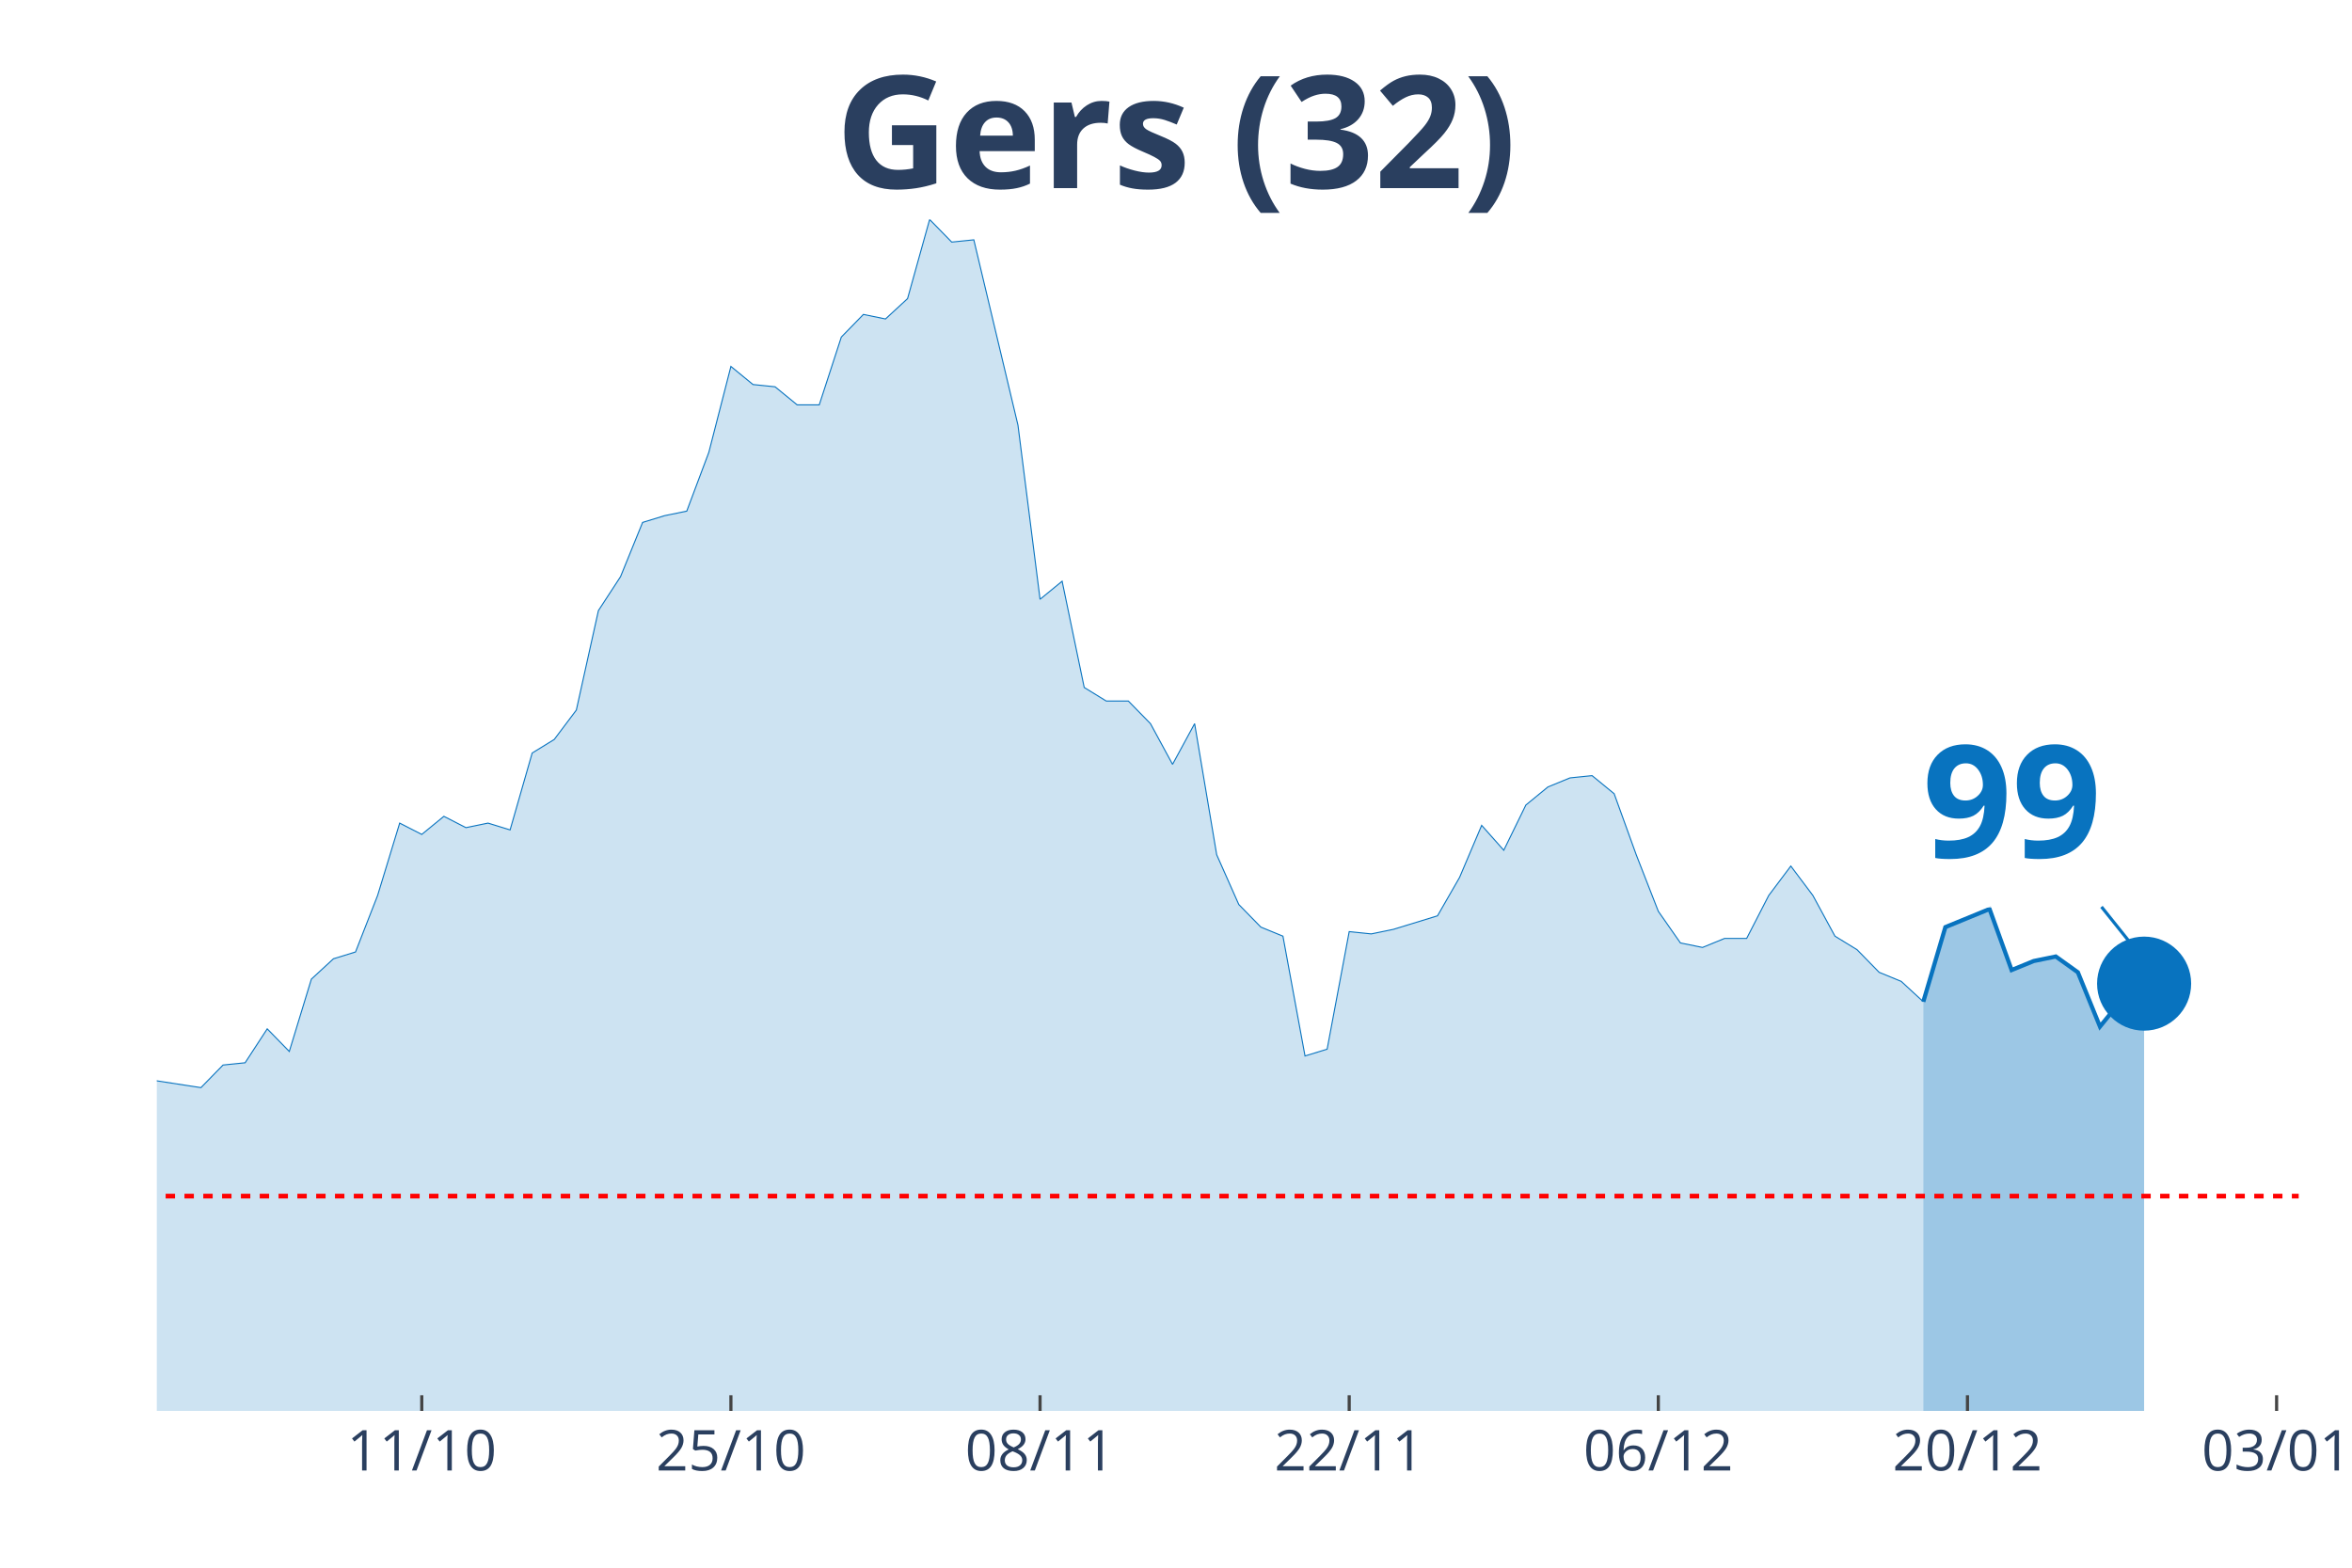
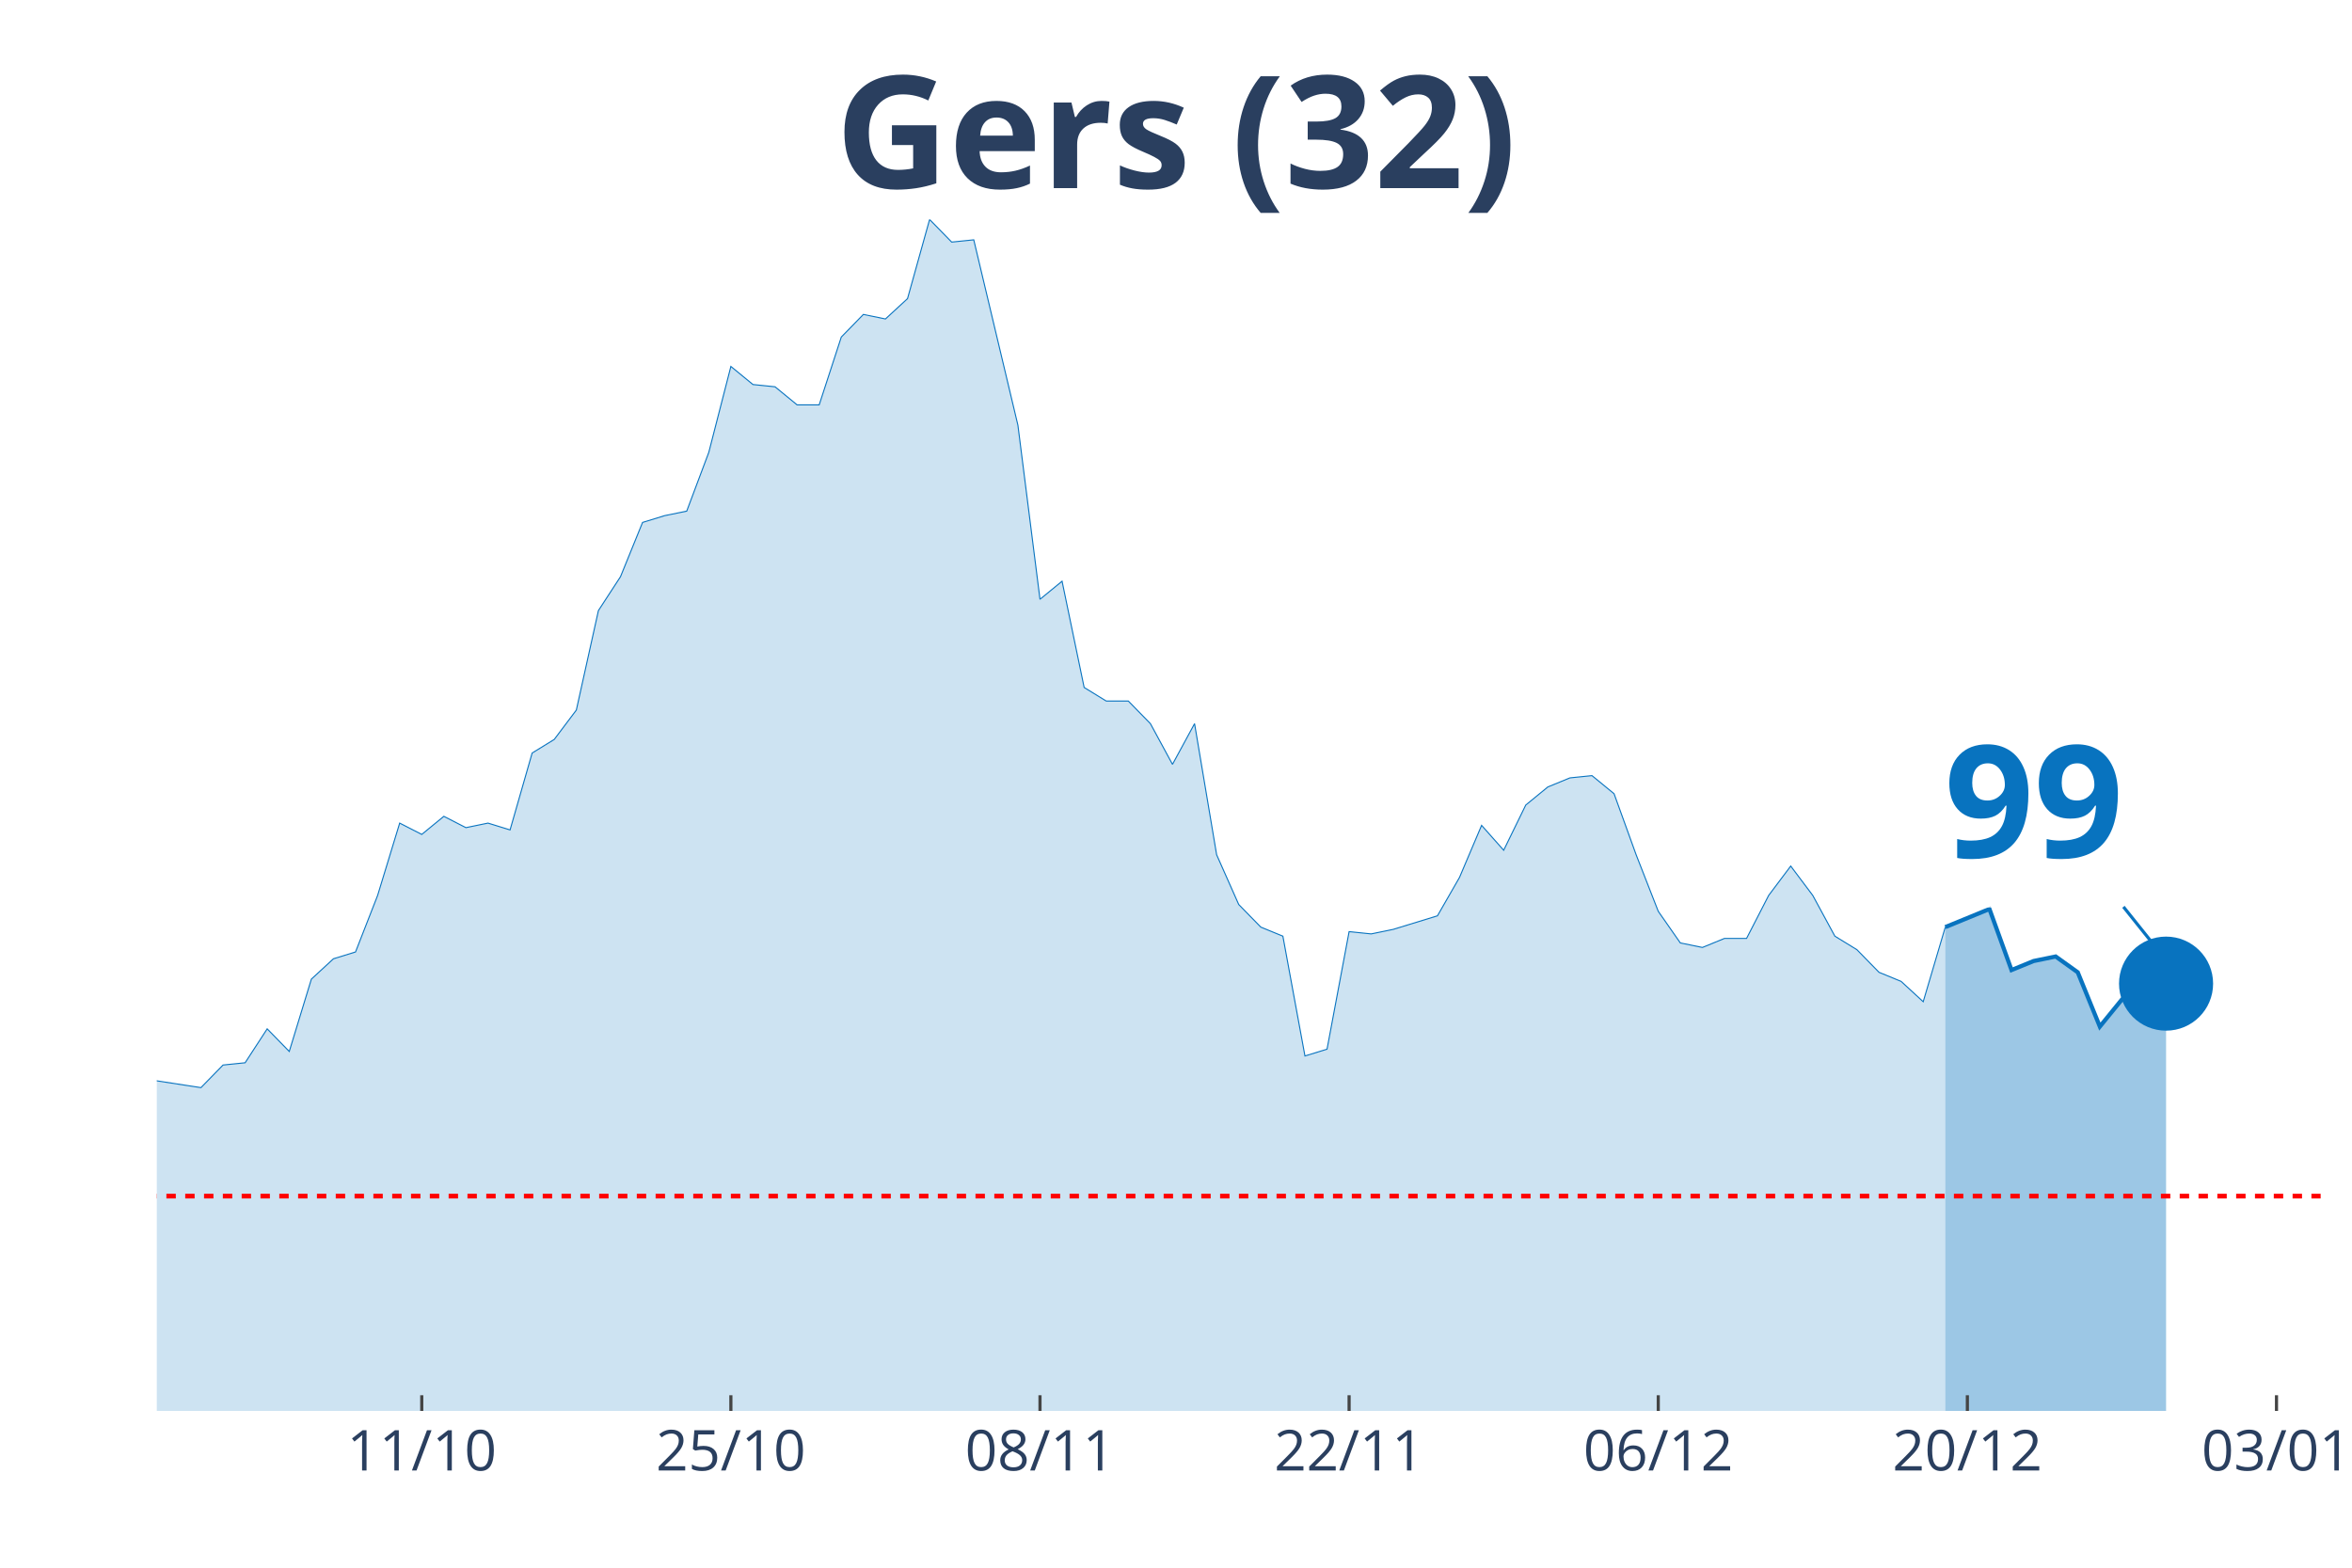
<svg xmlns="http://www.w3.org/2000/svg" class="main-svg" width="1125" height="750" style="" viewBox="0 0 750 500">
  <rect x="0" y="0" width="750" height="500" style="fill: rgb(0, 0, 0); fill-opacity: 0;" />
-   <defs id="defs-c3a587">
+   <defs id="defs-55f259">
    <g class="clips">
-       <clipPath id="clipc3a587xyplot" class="plotclip">
-         <rect width="683" height="380" />
+       <clipPath id="clip55f259xyplot" class="plotclip">
+         <rect width="690" height="380" />
      </clipPath>
-       <clipPath class="axesclip" id="clipc3a587x">
-         <rect x="50" y="0" width="683" height="500" />
+       <clipPath class="axesclip" id="clip55f259x">
+         <rect x="50" y="0" width="690" height="500" />
      </clipPath>
-       <clipPath class="axesclip" id="clipc3a587y">
+       <clipPath class="axesclip" id="clip55f259y">
        <rect x="0" y="70" width="750" height="380" />
      </clipPath>
-       <clipPath class="axesclip" id="clipc3a587xy">
-         <rect x="50" y="70" width="683" height="380" />
+       <clipPath class="axesclip" id="clip55f259xy">
+         <rect x="50" y="70" width="690" height="380" />
      </clipPath>
    </g>
    <g class="gradients" />
  </defs>
  <g class="bglayer">
-     <rect class="bg" x="50" y="70" width="683" height="380" style="fill: rgb(0, 0, 0); fill-opacity: 0; stroke-width: 0;" />
+     <rect class="bg" x="50" y="70" width="690" height="380" style="fill: rgb(0, 0, 0); fill-opacity: 0; stroke-width: 0;" />
  </g>
  <g class="layer-below">
    <g class="imagelayer" />
    <g class="shapelayer" />
  </g>
  <g class="cartesianlayer">
    <g class="subplot xy">
      <g class="layer-subplot">
        <g class="shapelayer" />
        <g class="imagelayer" />
      </g>
      <g class="gridlayer">
        <g class="x">
          <path class="xgrid crisp" transform="translate(134.49,0)" d="M0,70v380" style="stroke: rgb(255, 255, 255); stroke-opacity: 1; stroke-width: 1px;" />
-           <path class="xgrid crisp" transform="translate(233.07,0)" d="M0,70v380" style="stroke: rgb(255, 255, 255); stroke-opacity: 1; stroke-width: 1px;" />
-           <path class="xgrid crisp" transform="translate(331.65,0)" d="M0,70v380" style="stroke: rgb(255, 255, 255); stroke-opacity: 1; stroke-width: 1px;" />
-           <path class="xgrid crisp" transform="translate(430.23,0)" d="M0,70v380" style="stroke: rgb(255, 255, 255); stroke-opacity: 1; stroke-width: 1px;" />
-           <path class="xgrid crisp" transform="translate(528.8,0)" d="M0,70v380" style="stroke: rgb(255, 255, 255); stroke-opacity: 1; stroke-width: 1px;" />
-           <path class="xgrid crisp" transform="translate(627.38,0)" d="M0,70v380" style="stroke: rgb(255, 255, 255); stroke-opacity: 1; stroke-width: 1px;" />
-           <path class="xgrid crisp" transform="translate(725.96,0)" d="M0,70v380" style="stroke: rgb(255, 255, 255); stroke-opacity: 1; stroke-width: 1px;" />
+           <path class="xgrid crisp" transform="translate(233.06,0)" d="M0,70v380" style="stroke: rgb(255, 255, 255); stroke-opacity: 1; stroke-width: 1px;" />
+           <path class="xgrid crisp" transform="translate(331.63,0)" d="M0,70v380" style="stroke: rgb(255, 255, 255); stroke-opacity: 1; stroke-width: 1px;" />
+           <path class="xgrid crisp" transform="translate(430.2,0)" d="M0,70v380" style="stroke: rgb(255, 255, 255); stroke-opacity: 1; stroke-width: 1px;" />
+           <path class="xgrid crisp" transform="translate(528.78,0)" d="M0,70v380" style="stroke: rgb(255, 255, 255); stroke-opacity: 1; stroke-width: 1px;" />
+           <path class="xgrid crisp" transform="translate(627.35,0)" d="M0,70v380" style="stroke: rgb(255, 255, 255); stroke-opacity: 1; stroke-width: 1px;" />
+           <path class="xgrid crisp" transform="translate(725.92,0)" d="M0,70v380" style="stroke: rgb(255, 255, 255); stroke-opacity: 1; stroke-width: 1px;" />
        </g>
        <g class="y" />
      </g>
      <g class="zerolinelayer" />
      <path class="xlines-below" />
      <path class="ylines-below" />
      <g class="overlines-below" />
      <g class="xaxislayer-below" />
      <g class="yaxislayer-below" />
      <g class="overaxes-below" />
-       <g class="plot" transform="translate(50, 70)" clip-path="url('#clipc3a587xyplot')">
+       <g class="plot" transform="translate(50, 70)" clip-path="url('#clip55f259xyplot')">
        <g class="scatterlayer mlayer">
-           <g class="trace scatter trace417b03" style="stroke-miterlimit: 2;">
+           <g class="trace scatter tracecf8bac" style="stroke-miterlimit: 2;">
            <g class="fills">
              <g>
-                 <path class="js-fill" d="M563.3,380L-957.61,380L-957.61,351.16L-922.4,354.76L-915.36,369.18L-901.28,372.07L-894.24,369.18L-880.15,363.42L-873.11,364.14L-844.95,372.07L-837.91,378.56L-753.41,378.56L-746.37,380L-457.68,374.23L-450.64,373.51L-380.23,377.12L-373.19,372.07L-345.02,364.14L-337.98,363.42L-330.94,362.69L-323.9,367.02L-302.77,354.76L-295.73,352.6L-274.61,346.83L-267.57,350.44L-253.48,349.72L-246.44,325.2L-225.32,322.31L-218.28,316.55L-211.24,317.27L-204.2,308.61L-197.15,324.48L-190.11,325.2L-183.07,324.48L-176.03,310.78L-168.99,297.8L-161.95,276.17L-147.87,257.42L-140.82,255.98L-133.78,255.26L-126.74,251.65L-119.7,255.26L-112.66,227.86L-105.62,224.97L-98.58,224.97L-84.49,224.97L-77.45,208.39L-70.41,210.55L-63.37,255.26L-49.29,256.7L-42.25,255.26L-35.21,256.7L-28.16,275.45L-21.12,278.33L-14.08,271.84L-7.04,266.79L0,274.72L14.08,276.89L21.12,269.68L28.16,268.96L35.21,258.14L42.25,265.35L49.29,242.28L56.33,235.79L63.37,233.62L70.41,215.6L77.45,192.52L84.49,196.13L91.54,190.36L98.58,193.97L105.62,192.52L112.66,194.69L119.7,170.17L126.74,165.84L133.78,156.47L140.82,124.74L147.87,113.93L154.91,96.62L161.95,94.46L168.99,93.02L176.03,74.27L183.07,46.87L190.11,52.64L197.15,53.36L204.2,59.13L211.24,59.13L218.28,37.5L225.32,30.28L232.36,31.73L239.4,25.24L246.44,0L253.48,7.21L260.53,6.49L274.61,65.62L281.65,121.14L288.69,115.37L295.73,149.26L302.77,153.59L309.81,153.59L316.86,160.8L323.9,173.78L330.94,160.8L337.98,202.62L345.02,218.48L352.06,225.69L359.1,228.58L366.14,266.79L373.19,264.63L380.23,227.13L387.27,227.86L394.31,226.41L408.39,222.09L415.43,209.83L422.47,193.24L429.52,201.18L436.56,186.76L443.6,180.99L450.64,178.1L457.68,177.38L464.72,183.15L471.76,202.62L478.8,220.65L485.85,230.74L492.89,232.18L499.93,229.3L506.97,229.3L514.01,215.6L521.05,206.22L528.09,215.6L535.13,228.58L542.18,232.9L549.22,240.11L556.26,243L563.3,249.49" style="fill: rgb(8, 115, 191); fill-opacity: 0.2; stroke-width: 0;" />
+                 <path class="js-fill" d="M570.31,380L-957.55,380L-957.55,351.16L-922.35,354.76L-915.31,369.18L-901.22,372.07L-894.18,369.18L-880.1,363.42L-873.06,364.14L-844.9,372.07L-837.86,378.56L-753.37,378.56L-746.33,380L-464.69,375.67L-457.65,374.23L-422.45,372.79L-415.41,376.39L-380.2,377.12L-373.16,372.07L-345,364.14L-337.96,363.42L-330.92,362.69L-323.88,367.02L-302.76,354.76L-295.71,352.6L-274.59,346.83L-267.55,350.44L-253.47,349.72L-246.43,325.2L-225.31,322.31L-218.27,316.55L-211.22,317.27L-204.18,308.61L-197.14,324.48L-190.1,325.2L-183.06,324.48L-176.02,310.78L-168.98,297.8L-161.94,276.17L-147.86,257.42L-140.82,255.98L-133.78,255.26L-126.73,251.65L-119.69,255.26L-112.65,227.86L-105.61,224.97L-98.57,224.97L-84.49,224.97L-77.45,208.39L-70.41,210.55L-63.37,255.26L-49.29,256.7L-42.24,255.26L-35.2,256.7L-28.16,275.45L-21.12,278.33L-14.08,271.84L-7.04,266.79L0,274.72L14.08,276.89L21.12,269.68L28.16,268.96L35.2,258.14L42.24,265.35L49.29,242.28L56.33,235.79L63.37,233.62L70.41,215.6L77.45,192.52L84.49,196.13L91.53,190.36L98.57,193.97L105.61,192.52L112.65,194.69L119.69,170.17L126.73,165.84L133.78,156.47L140.82,124.74L147.86,113.93L154.9,96.62L161.94,94.46L168.98,93.02L176.02,74.27L183.06,46.87L190.1,52.64L197.14,53.36L204.18,59.13L211.22,59.13L218.27,37.5L225.31,30.28L232.35,31.73L239.39,25.24L246.43,0L253.47,7.21L260.51,6.49L274.59,65.62L281.63,121.14L288.67,115.37L295.71,149.26L302.76,153.59L309.8,153.59L316.84,160.8L323.88,173.78L330.92,160.8L337.96,202.62L345,218.48L352.04,225.69L359.08,228.58L366.12,266.79L373.16,264.63L380.2,227.13L387.24,227.86L394.29,226.41L408.37,222.09L415.41,209.83L422.45,193.24L429.49,201.18L436.53,186.76L443.57,180.99L450.61,178.1L457.65,177.38L464.69,183.15L471.73,202.62L478.78,220.65L485.82,230.74L492.86,232.18L499.9,229.3L506.94,229.3L513.98,215.6L521.02,206.22L528.06,215.6L535.1,228.58L542.14,232.9L549.18,240.11L556.22,243L563.27,249.49L570.31,225.69" style="fill: rgb(8, 115, 191); fill-opacity: 0.2; stroke-width: 0;" />
              </g>
            </g>
            <g class="errorbars" />
            <g class="lines">
-               <path class="js-line" d="M-957.61,351.16L-922.4,354.76L-915.36,369.18L-901.28,372.07L-894.24,369.18L-880.15,363.42L-873.11,364.14L-844.95,372.07L-837.91,378.56L-753.41,378.56L-746.37,380L-457.68,374.23L-450.64,373.51L-380.23,377.12L-373.19,372.07L-345.02,364.14L-337.98,363.42L-330.94,362.69L-323.9,367.02L-302.77,354.76L-295.73,352.6L-274.61,346.83L-267.57,350.44L-253.48,349.72L-246.44,325.2L-225.32,322.31L-218.28,316.55L-211.24,317.27L-204.2,308.61L-197.15,324.48L-190.11,325.2L-183.07,324.48L-176.03,310.78L-168.99,297.8L-161.95,276.17L-147.87,257.42L-140.82,255.98L-133.78,255.26L-126.74,251.65L-119.7,255.26L-112.66,227.86L-105.62,224.97L-98.58,224.97L-84.49,224.97L-77.45,208.39L-70.41,210.55L-63.37,255.26L-49.29,256.7L-42.25,255.26L-35.21,256.7L-28.16,275.45L-21.12,278.33L-14.08,271.84L-7.04,266.79L0,274.72L14.08,276.89L21.12,269.68L28.16,268.96L35.21,258.14L42.25,265.35L49.29,242.28L56.33,235.79L63.37,233.62L70.41,215.6L77.45,192.52L84.49,196.13L91.54,190.36L98.58,193.97L105.62,192.52L112.66,194.69L119.7,170.17L126.74,165.84L133.78,156.47L140.82,124.74L147.87,113.93L154.91,96.62L161.95,94.46L168.99,93.02L176.03,74.27L183.07,46.87L190.11,52.64L197.15,53.36L204.2,59.13L211.24,59.13L218.28,37.5L225.32,30.28L232.36,31.73L239.4,25.24L246.44,0L253.48,7.21L260.53,6.49L274.61,65.62L281.65,121.14L288.69,115.37L295.73,149.26L302.77,153.59L309.81,153.59L316.86,160.8L323.9,173.78L330.94,160.8L337.98,202.62L345.02,218.48L352.06,225.69L359.1,228.58L366.14,266.79L373.19,264.63L380.23,227.13L387.27,227.86L394.31,226.41L408.39,222.09L415.43,209.83L422.47,193.24L429.52,201.18L436.56,186.76L443.6,180.99L450.64,178.1L457.68,177.38L464.72,183.15L471.76,202.62L478.8,220.65L485.85,230.74L492.89,232.18L499.93,229.3L506.97,229.3L514.01,215.6L521.05,206.22L528.09,215.6L535.13,228.58L542.18,232.9L549.22,240.11L556.26,243L563.3,249.49" style="vector-effect: non-scaling-stroke; fill: none; stroke: rgb(8, 115, 191); stroke-opacity: 1; stroke-width: 0.5px; opacity: 1;" />
+               <path class="js-line" d="M-957.55,351.16L-922.35,354.76L-915.31,369.18L-901.22,372.07L-894.18,369.18L-880.1,363.42L-873.06,364.14L-844.9,372.07L-837.86,378.56L-753.37,378.56L-746.33,380L-464.69,375.67L-457.65,374.23L-422.45,372.79L-415.41,376.39L-380.2,377.12L-373.16,372.07L-345,364.14L-337.96,363.42L-330.92,362.69L-323.88,367.02L-302.76,354.76L-295.71,352.6L-274.59,346.83L-267.55,350.44L-253.47,349.72L-246.43,325.2L-225.31,322.31L-218.27,316.55L-211.22,317.27L-204.18,308.61L-197.14,324.48L-190.1,325.2L-183.06,324.48L-176.02,310.78L-168.98,297.8L-161.94,276.17L-147.86,257.42L-140.82,255.98L-133.78,255.26L-126.73,251.65L-119.69,255.26L-112.65,227.86L-105.61,224.97L-98.57,224.97L-84.49,224.97L-77.45,208.39L-70.41,210.55L-63.37,255.26L-49.29,256.7L-42.24,255.26L-35.2,256.7L-28.16,275.45L-21.12,278.33L-14.08,271.84L-7.04,266.79L0,274.72L14.08,276.89L21.12,269.68L28.16,268.96L35.2,258.14L42.24,265.35L49.29,242.28L56.33,235.79L63.37,233.62L70.41,215.6L77.45,192.52L84.49,196.13L91.53,190.36L98.57,193.97L105.61,192.52L112.65,194.69L119.69,170.17L126.73,165.84L133.78,156.47L140.82,124.74L147.86,113.93L154.9,96.62L161.94,94.46L168.98,93.02L176.02,74.27L183.06,46.87L190.1,52.64L197.14,53.36L204.18,59.13L211.22,59.13L218.27,37.5L225.31,30.28L232.35,31.73L239.39,25.24L246.43,0L253.47,7.21L260.51,6.49L274.59,65.62L281.63,121.14L288.67,115.37L295.71,149.26L302.76,153.59L309.8,153.59L316.84,160.8L323.88,173.78L330.92,160.8L337.96,202.62L345,218.48L352.04,225.69L359.08,228.58L366.12,266.79L373.16,264.63L380.2,227.13L387.24,227.86L394.29,226.41L408.37,222.09L415.41,209.83L422.45,193.24L429.49,201.18L436.53,186.76L443.57,180.99L450.61,178.1L457.65,177.38L464.69,183.15L471.73,202.62L478.78,220.65L485.82,230.74L492.86,232.18L499.9,229.3L506.94,229.3L513.98,215.6L521.02,206.22L528.06,215.6L535.1,228.58L542.14,232.9L549.18,240.11L556.22,243L563.27,249.49L570.31,225.69" style="vector-effect: non-scaling-stroke; fill: none; stroke: rgb(8, 115, 191); stroke-opacity: 1; stroke-width: 0.5px; opacity: 1;" />
            </g>
            <g class="points" />
            <g class="text" />
          </g>
-           <g class="trace scatter trace7a4db5" style="stroke-miterlimit: 2;">
+           <g class="trace scatter tracecf8d74" style="stroke-miterlimit: 2;">
            <g class="fills">
              <g>
-                 <path class="js-fill" d="M633.71,380L563.3,380L563.3,249.49L570.34,225.69L577.38,222.81L584.42,219.92L591.46,239.39L598.51,236.51L605.55,235.07L612.59,240.11L619.63,257.42L626.67,248.77L633.71,243.72" style="fill: rgb(8, 115, 191); fill-opacity: 0.4; stroke-width: 0;" />
+                 <path class="js-fill" d="M640.71,380L570.31,380L570.31,225.69L584.39,219.92L591.43,239.39L598.47,236.51L605.51,235.07L612.55,240.11L619.59,257.42L626.63,248.77L633.67,243.72L640.71,243.72" style="fill: rgb(8, 115, 191); fill-opacity: 0.4; stroke-width: 0;" />
              </g>
            </g>
            <g class="errorbars" />
            <g class="lines">
-               <path class="js-line" d="M563.3,249.49L570.34,225.69L577.38,222.81L584.42,219.92L591.46,239.39L598.51,236.51L605.55,235.07L612.59,240.11L619.63,257.42L626.67,248.77L633.71,243.72" style="vector-effect: non-scaling-stroke; fill: none; stroke: rgb(8, 115, 191); stroke-opacity: 1; stroke-width: 2px; opacity: 1;" />
+               <path class="js-line" d="M570.31,225.69L584.39,219.92L591.43,239.39L598.47,236.51L605.51,235.07L612.55,240.11L619.59,257.42L626.63,248.77L633.67,243.72L640.71,243.72" style="vector-effect: non-scaling-stroke; fill: none; stroke: rgb(8, 115, 191); stroke-opacity: 1; stroke-width: 2px; opacity: 1;" />
            </g>
            <g class="points" />
            <g class="text" />
          </g>
-           <g class="trace scatter trace10bd80" style="stroke-miterlimit: 2; opacity: 1;">
+           <g class="trace scatter trace3f9d10" style="stroke-miterlimit: 2; opacity: 1;">
            <g class="fills" />
            <g class="errorbars" />
            <g class="lines" />
            <g class="points">
-               <path class="point" transform="translate(633.71,243.72)" d="M15,0A15,15 0 1,1 0,-15A15,15 0 0,1 15,0Z" style="opacity: 1; stroke-width: 0px; fill: rgb(8, 115, 191); fill-opacity: 1;" />
+               <path class="point" transform="translate(640.71,243.72)" d="M15,0A15,15 0 1,1 0,-15A15,15 0 0,1 15,0Z" style="opacity: 1; stroke-width: 0px; fill: rgb(8, 115, 191); fill-opacity: 1;" />
            </g>
            <g class="text" />
          </g>
        </g>
      </g>
      <g class="overplot" />
      <path class="xlines-above crisp" style="fill: none; stroke-width: 1px; stroke: rgb(0, 0, 0); stroke-opacity: 0;" d="" />
      <path class="ylines-above crisp" style="fill: none;" d="M0,0" />
      <g class="overlines-above" />
      <g class="xaxislayer-above">
        <path class="xtick ticks crisp" d="M0,450v-5" transform="translate(134.49,0)" style="stroke: rgb(68, 68, 68); stroke-opacity: 1; stroke-width: 1px;" />
-         <path class="xtick ticks crisp" d="M0,450v-5" transform="translate(233.07,0)" style="stroke: rgb(68, 68, 68); stroke-opacity: 1; stroke-width: 1px;" />
-         <path class="xtick ticks crisp" d="M0,450v-5" transform="translate(331.65,0)" style="stroke: rgb(68, 68, 68); stroke-opacity: 1; stroke-width: 1px;" />
-         <path class="xtick ticks crisp" d="M0,450v-5" transform="translate(430.23,0)" style="stroke: rgb(68, 68, 68); stroke-opacity: 1; stroke-width: 1px;" />
-         <path class="xtick ticks crisp" d="M0,450v-5" transform="translate(528.8,0)" style="stroke: rgb(68, 68, 68); stroke-opacity: 1; stroke-width: 1px;" />
-         <path class="xtick ticks crisp" d="M0,450v-5" transform="translate(627.38,0)" style="stroke: rgb(68, 68, 68); stroke-opacity: 1; stroke-width: 1px;" />
-         <path class="xtick ticks crisp" d="M0,450v-5" transform="translate(725.96,0)" style="stroke: rgb(68, 68, 68); stroke-opacity: 1; stroke-width: 1px;" />
+         <path class="xtick ticks crisp" d="M0,450v-5" transform="translate(233.06,0)" style="stroke: rgb(68, 68, 68); stroke-opacity: 1; stroke-width: 1px;" />
+         <path class="xtick ticks crisp" d="M0,450v-5" transform="translate(331.63,0)" style="stroke: rgb(68, 68, 68); stroke-opacity: 1; stroke-width: 1px;" />
+         <path class="xtick ticks crisp" d="M0,450v-5" transform="translate(430.2,0)" style="stroke: rgb(68, 68, 68); stroke-opacity: 1; stroke-width: 1px;" />
+         <path class="xtick ticks crisp" d="M0,450v-5" transform="translate(528.78,0)" style="stroke: rgb(68, 68, 68); stroke-opacity: 1; stroke-width: 1px;" />
+         <path class="xtick ticks crisp" d="M0,450v-5" transform="translate(627.35,0)" style="stroke: rgb(68, 68, 68); stroke-opacity: 1; stroke-width: 1px;" />
+         <path class="xtick ticks crisp" d="M0,450v-5" transform="translate(725.92,0)" style="stroke: rgb(68, 68, 68); stroke-opacity: 1; stroke-width: 1px;" />
        <g class="xtick">
          <text text-anchor="middle" x="0" y="469" transform="translate(134.49,0)" style="font-family: 'Open Sans', verdana, arial, sans-serif; font-size: 18px; fill: rgb(42, 63, 95); fill-opacity: 1; white-space: pre;">11/10</text>
        </g>
        <g class="xtick">
-           <text text-anchor="middle" x="0" y="469" transform="translate(233.07,0)" style="font-family: 'Open Sans', verdana, arial, sans-serif; font-size: 18px; fill: rgb(42, 63, 95); fill-opacity: 1; white-space: pre;">25/10</text>
+           <text text-anchor="middle" x="0" y="469" transform="translate(233.06,0)" style="font-family: 'Open Sans', verdana, arial, sans-serif; font-size: 18px; fill: rgb(42, 63, 95); fill-opacity: 1; white-space: pre;">25/10</text>
        </g>
        <g class="xtick">
-           <text text-anchor="middle" x="0" y="469" transform="translate(331.65,0)" style="font-family: 'Open Sans', verdana, arial, sans-serif; font-size: 18px; fill: rgb(42, 63, 95); fill-opacity: 1; white-space: pre;">08/11</text>
+           <text text-anchor="middle" x="0" y="469" transform="translate(331.63,0)" style="font-family: 'Open Sans', verdana, arial, sans-serif; font-size: 18px; fill: rgb(42, 63, 95); fill-opacity: 1; white-space: pre;">08/11</text>
        </g>
        <g class="xtick">
-           <text text-anchor="middle" x="0" y="469" transform="translate(430.23,0)" style="font-family: 'Open Sans', verdana, arial, sans-serif; font-size: 18px; fill: rgb(42, 63, 95); fill-opacity: 1; white-space: pre;">22/11</text>
+           <text text-anchor="middle" x="0" y="469" transform="translate(430.2,0)" style="font-family: 'Open Sans', verdana, arial, sans-serif; font-size: 18px; fill: rgb(42, 63, 95); fill-opacity: 1; white-space: pre;">22/11</text>
        </g>
        <g class="xtick">
-           <text text-anchor="middle" x="0" y="469" transform="translate(528.8,0)" style="font-family: 'Open Sans', verdana, arial, sans-serif; font-size: 18px; fill: rgb(42, 63, 95); fill-opacity: 1; white-space: pre;">06/12</text>
+           <text text-anchor="middle" x="0" y="469" transform="translate(528.78,0)" style="font-family: 'Open Sans', verdana, arial, sans-serif; font-size: 18px; fill: rgb(42, 63, 95); fill-opacity: 1; white-space: pre;">06/12</text>
        </g>
        <g class="xtick">
-           <text text-anchor="middle" x="0" y="469" transform="translate(627.38,0)" style="font-family: 'Open Sans', verdana, arial, sans-serif; font-size: 18px; fill: rgb(42, 63, 95); fill-opacity: 1; white-space: pre;">20/12</text>
+           <text text-anchor="middle" x="0" y="469" transform="translate(627.35,0)" style="font-family: 'Open Sans', verdana, arial, sans-serif; font-size: 18px; fill: rgb(42, 63, 95); fill-opacity: 1; white-space: pre;">20/12</text>
        </g>
        <g class="xtick">
-           <text text-anchor="middle" x="0" y="469" transform="translate(725.96,0)" style="font-family: 'Open Sans', verdana, arial, sans-serif; font-size: 18px; fill: rgb(42, 63, 95); fill-opacity: 1; white-space: pre;">03/01</text>
+           <text text-anchor="middle" x="0" y="469" transform="translate(725.92,0)" style="font-family: 'Open Sans', verdana, arial, sans-serif; font-size: 18px; fill: rgb(42, 63, 95); fill-opacity: 1; white-space: pre;">03/01</text>
        </g>
      </g>
      <g class="yaxislayer-above" />
      <g class="overaxes-above" />
    </g>
  </g>
  <g class="polarlayer" />
  <g class="ternarylayer" />
  <g class="geolayer" />
  <g class="funnelarealayer" />
  <g class="pielayer" />
  <g class="treemaplayer" />
  <g class="sunburstlayer" />
  <g class="glimages" />
-   <defs id="topdefs-c3a587">
+   <defs id="topdefs-55f259">
    <g class="clips" />
  </defs>
  <g class="layer-above">
    <g class="imagelayer" />
    <g class="shapelayer">
-       <path data-index="0" fill-rule="evenodd" d="M-3907.18,381.48L1239.97,381.48" clip-path="url('#clipc3a587xy')" style="opacity: 1; stroke: rgb(255, 0, 0); stroke-opacity: 1; fill: rgb(0, 0, 0); fill-opacity: 0; stroke-dasharray: 3px, 3px; stroke-width: 1.5px;" />
+       <path data-index="0" fill-rule="evenodd" d="M-3906.94,381.48L1239.9,381.48" clip-path="url('#clip55f259xy')" style="opacity: 1; stroke: rgb(255, 0, 0); stroke-opacity: 1; fill: rgb(0, 0, 0); fill-opacity: 0; stroke-dasharray: 3px, 3px; stroke-width: 1.5px;" />
    </g>
  </g>
  <g class="infolayer">
    <g class="g-gtitle">
      <text class="gtitle" x="375" y="25" text-anchor="middle" dy="0.7em" style="font-family: 'Open Sans', verdana, arial, sans-serif; font-size: 50px; fill: rgb(42, 63, 95); opacity: 1; font-weight: normal; white-space: pre;">
        <tspan style="font-weight:bold">Gers (32)</tspan>
      </text>
    </g>
    <g class="g-xtitle" />
    <g class="annotation" data-index="0" style="opacity: 1;">
-       <g class="annotation-text-g" transform="rotate(0,641.71,253.72)">
-         <g class="cursor-pointer" transform="translate(598, 218)">
+       <g class="annotation-text-g" transform="rotate(0,648.71,253.72)">
+         <g class="cursor-pointer" transform="translate(605, 218)">
          <rect class="bg" x="0.5" y="0.5" width="86" height="71" style="stroke-width: 1px; stroke: rgb(0, 0, 0); stroke-opacity: 0; fill: rgb(255, 255, 255); fill-opacity: 0.6;" />
          <text class="annotation-text" text-anchor="middle" x="43.531" y="55.5" style="font-family: 'Open Sans', verdana, arial, sans-serif; font-size: 50px; fill: rgb(8, 115, 191); fill-opacity: 1; white-space: pre;">
            <tspan style="font-weight:bold">99 </tspan>
          </text>
        </g>
      </g>
      <g class="annotation-arrow-g" style="opacity: 1;">
-         <path d="M670.11,289.22L681.71,303.72" style="stroke-width: 1px; stroke: rgb(8, 115, 191); stroke-opacity: 1; stroke-dasharray: 0px, 0px, 18.569px, 18.569px;" />
+         <path d="M677.11,289.22L688.71,303.72" style="stroke-width: 1px; stroke: rgb(8, 115, 191); stroke-opacity: 1; stroke-dasharray: 0px, 0px, 18.569px, 18.569px;" />
      </g>
    </g>
  </g>
</svg>
